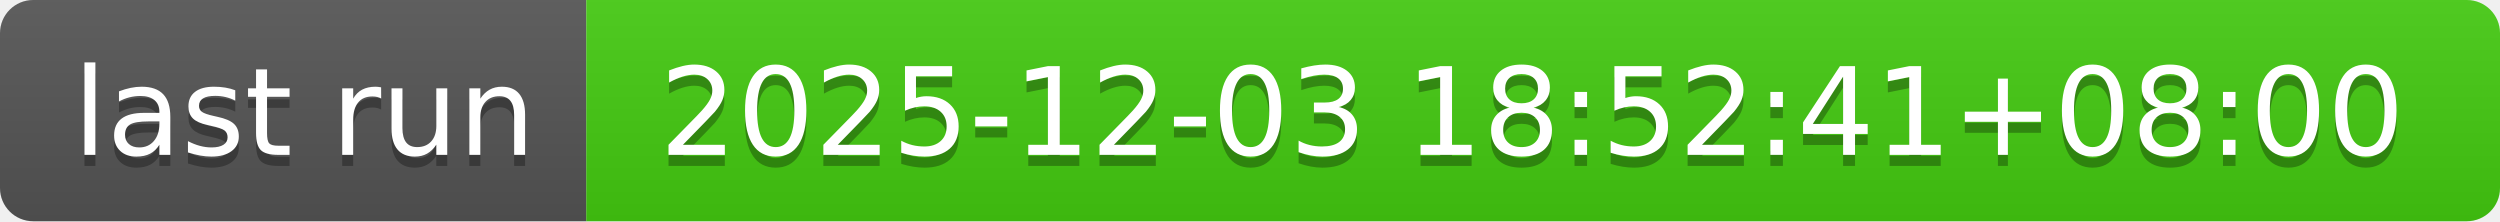
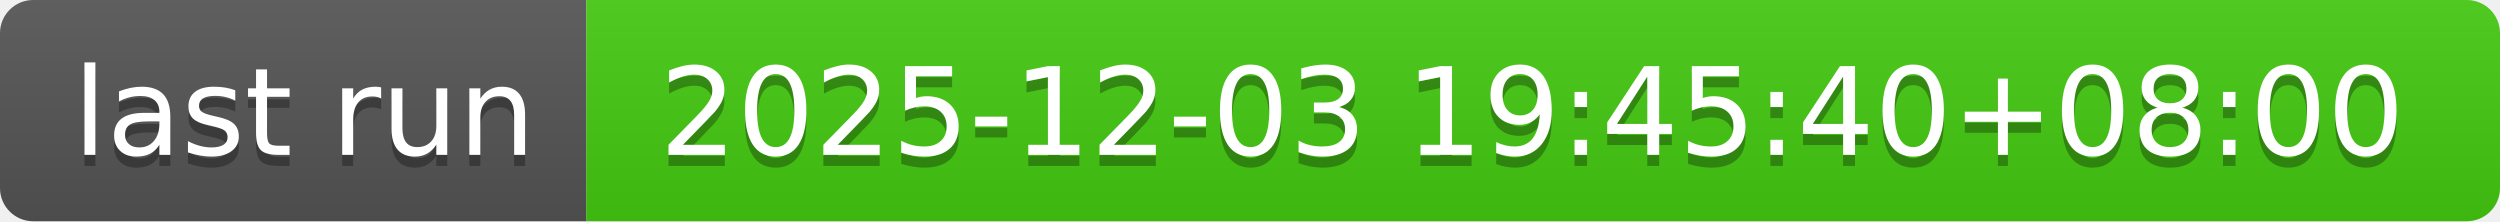
- <svg xmlns="http://www.w3.org/2000/svg" width="226" height="20" role="img" aria-label="last run: 2025-12-03 18:52:41+08:00">
+ <svg xmlns="http://www.w3.org/2000/svg" width="226" height="20" role="img" aria-label="last run: 2025-12-03 19:45:40+08:00">
  <linearGradient id="s" x2="0" y2="100%">
    <stop offset="0" stop-color="#bbb" stop-opacity=".1" />
    <stop offset="1" stop-opacity=".1" />
  </linearGradient>
  <clipPath id="r">
    <rect width="226" height="20" rx="3" fill="#fff" />
  </clipPath>
  <g clip-path="url(#r)">
    <rect width="53" height="20" fill="#555" />
    <rect x="53" width="173" height="20" fill="#4c1" />
    <rect width="226" height="20" fill="url(#s)" />
  </g>
  <g fill="#fff" text-anchor="middle" font-family="Verdana,Geneva,DejaVu Sans,sans-serif" text-rendering="geometricPrecision" font-size="110">
    <text aria-hidden="true" x="275" y="150" fill="#010101" fill-opacity=".3" transform="scale(.1)" textLength="430">last run</text>
    <text x="275" y="140" transform="scale(.1)" fill="#fff" textLength="430">last run</text>
-     <text aria-hidden="true" x="1385" y="150" fill="#010101" fill-opacity=".3" transform="scale(.1)" textLength="1630">2025-12-03 18:52:41+08:00</text>
-     <text x="1385" y="140" transform="scale(.1)" fill="#fff" textLength="1630">2025-12-03 18:52:41+08:00</text>
+     <text aria-hidden="true" x="1385" y="150" fill="#010101" fill-opacity=".3" transform="scale(.1)" textLength="1630">2025-12-03 19:45:40+08:00</text>
+     <text x="1385" y="140" transform="scale(.1)" fill="#fff" textLength="1630">2025-12-03 19:45:40+08:00</text>
  </g>
</svg>
